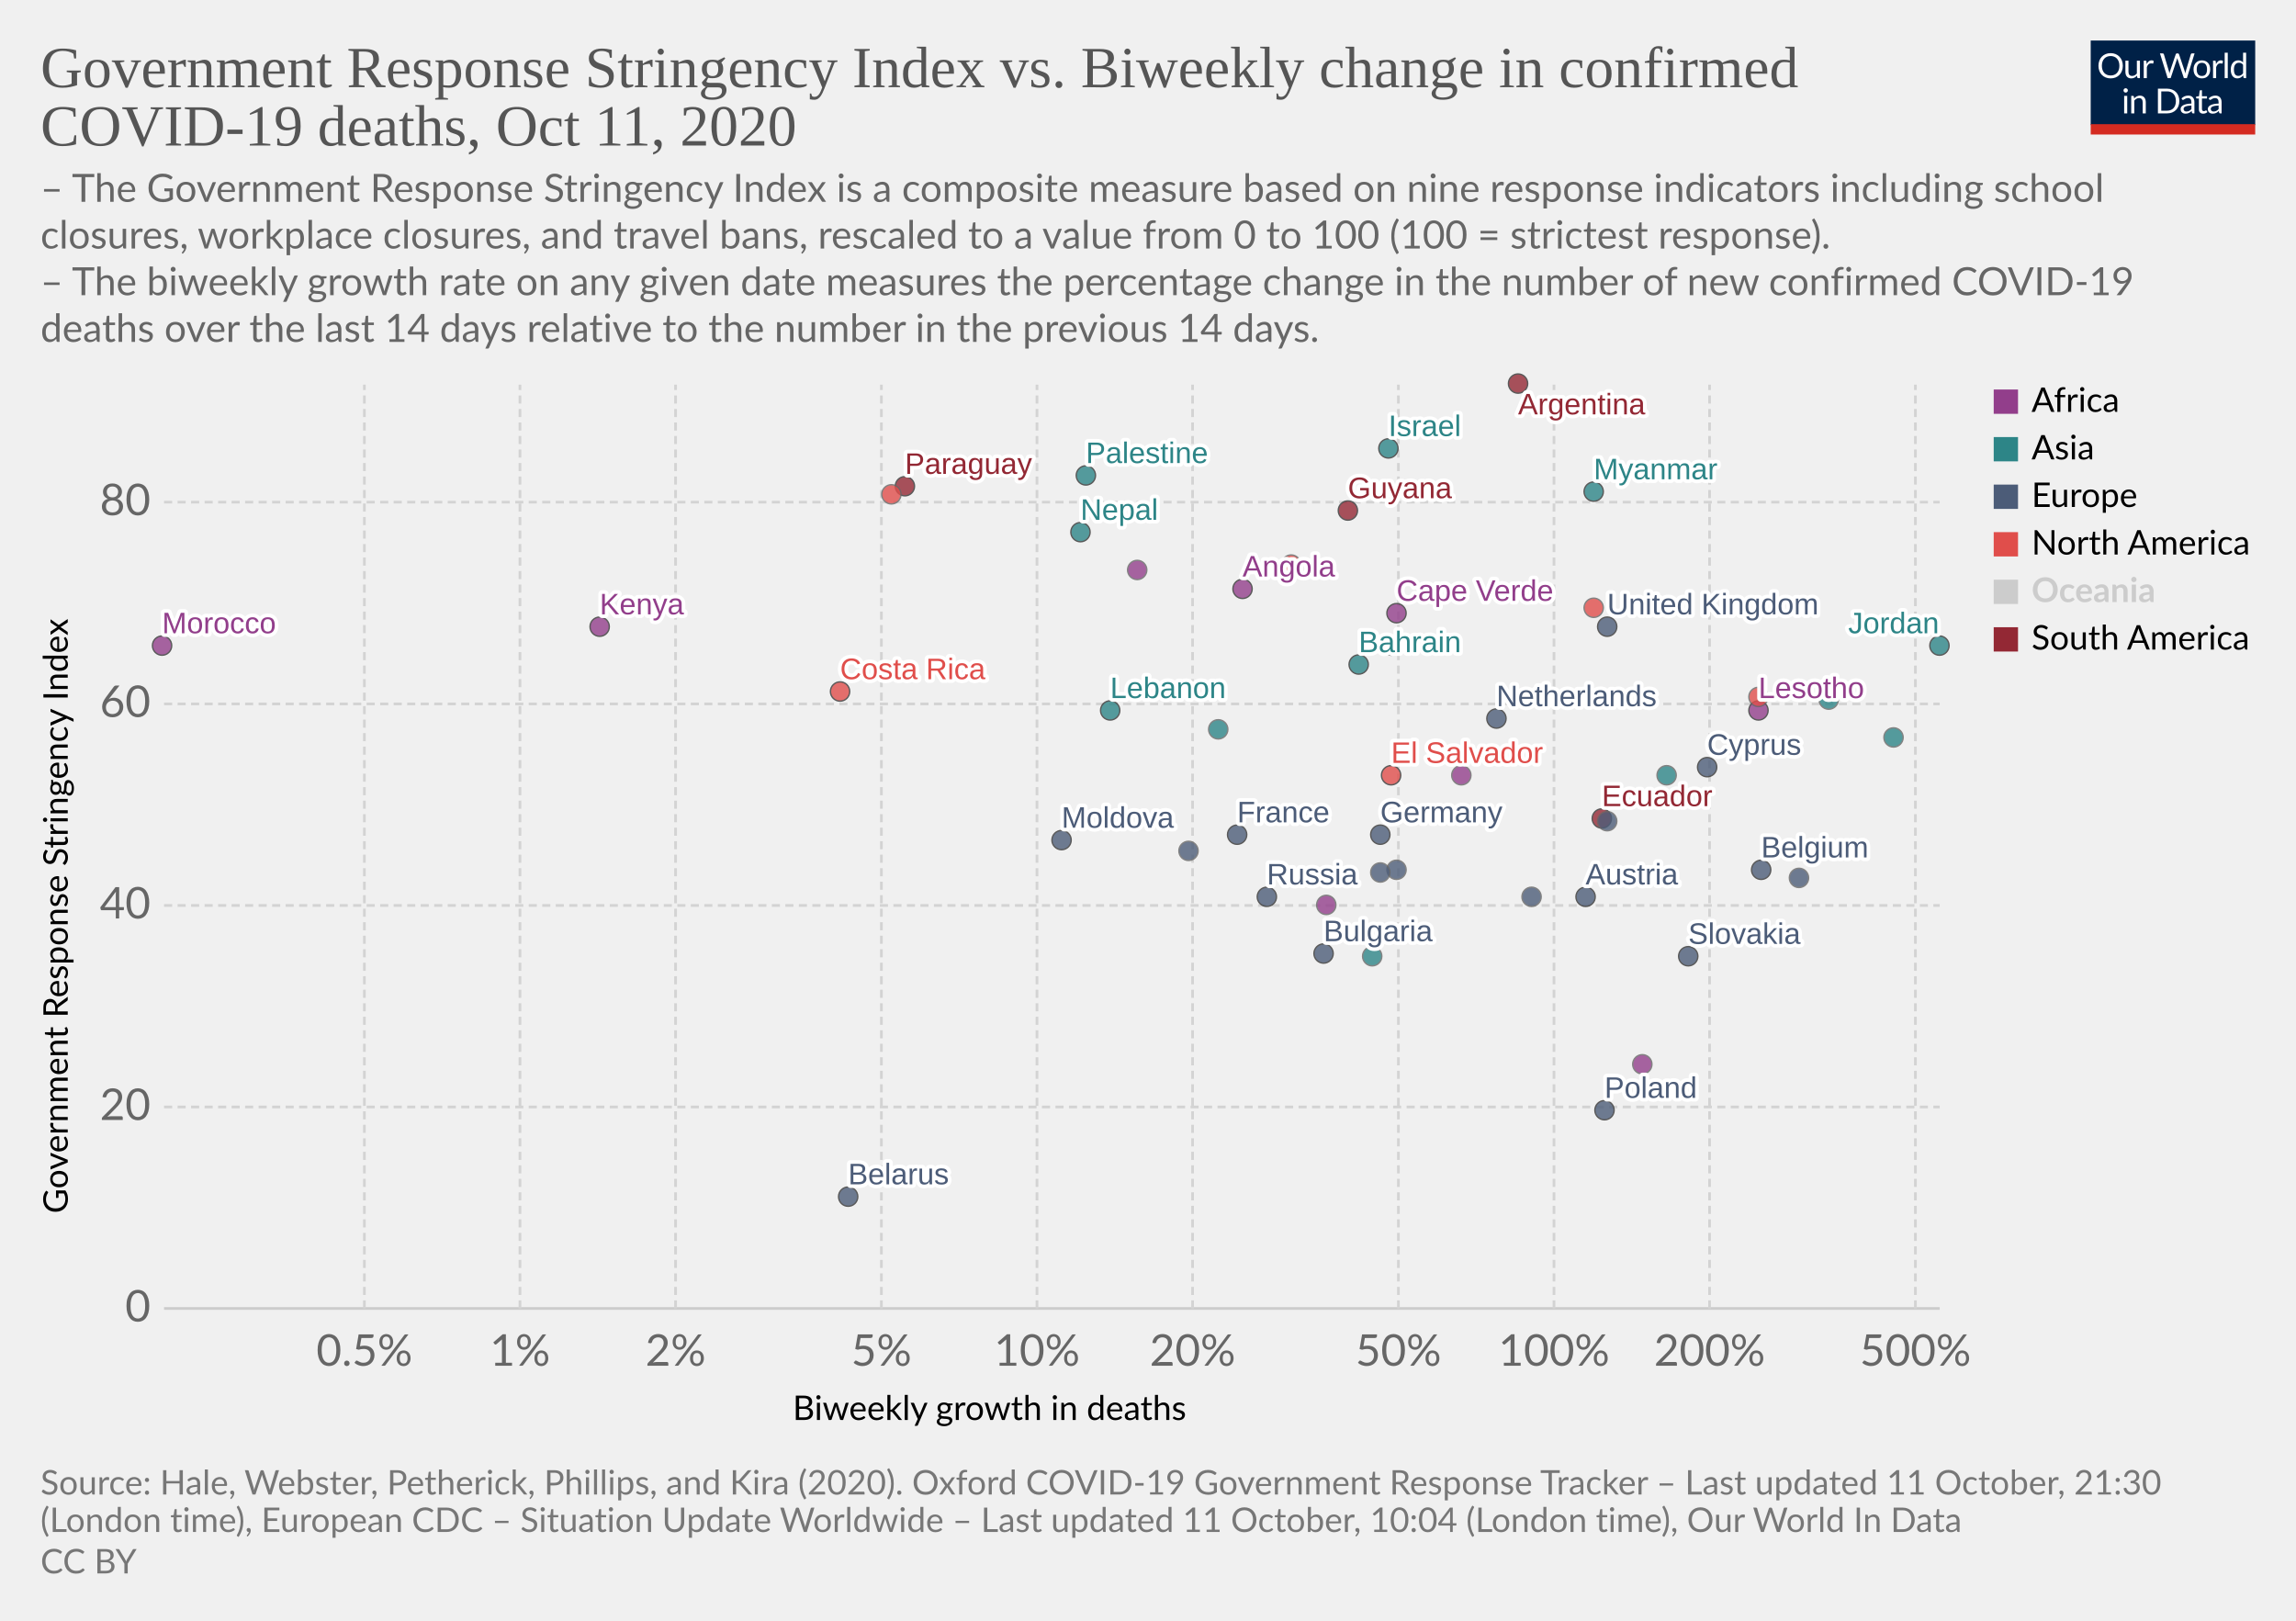
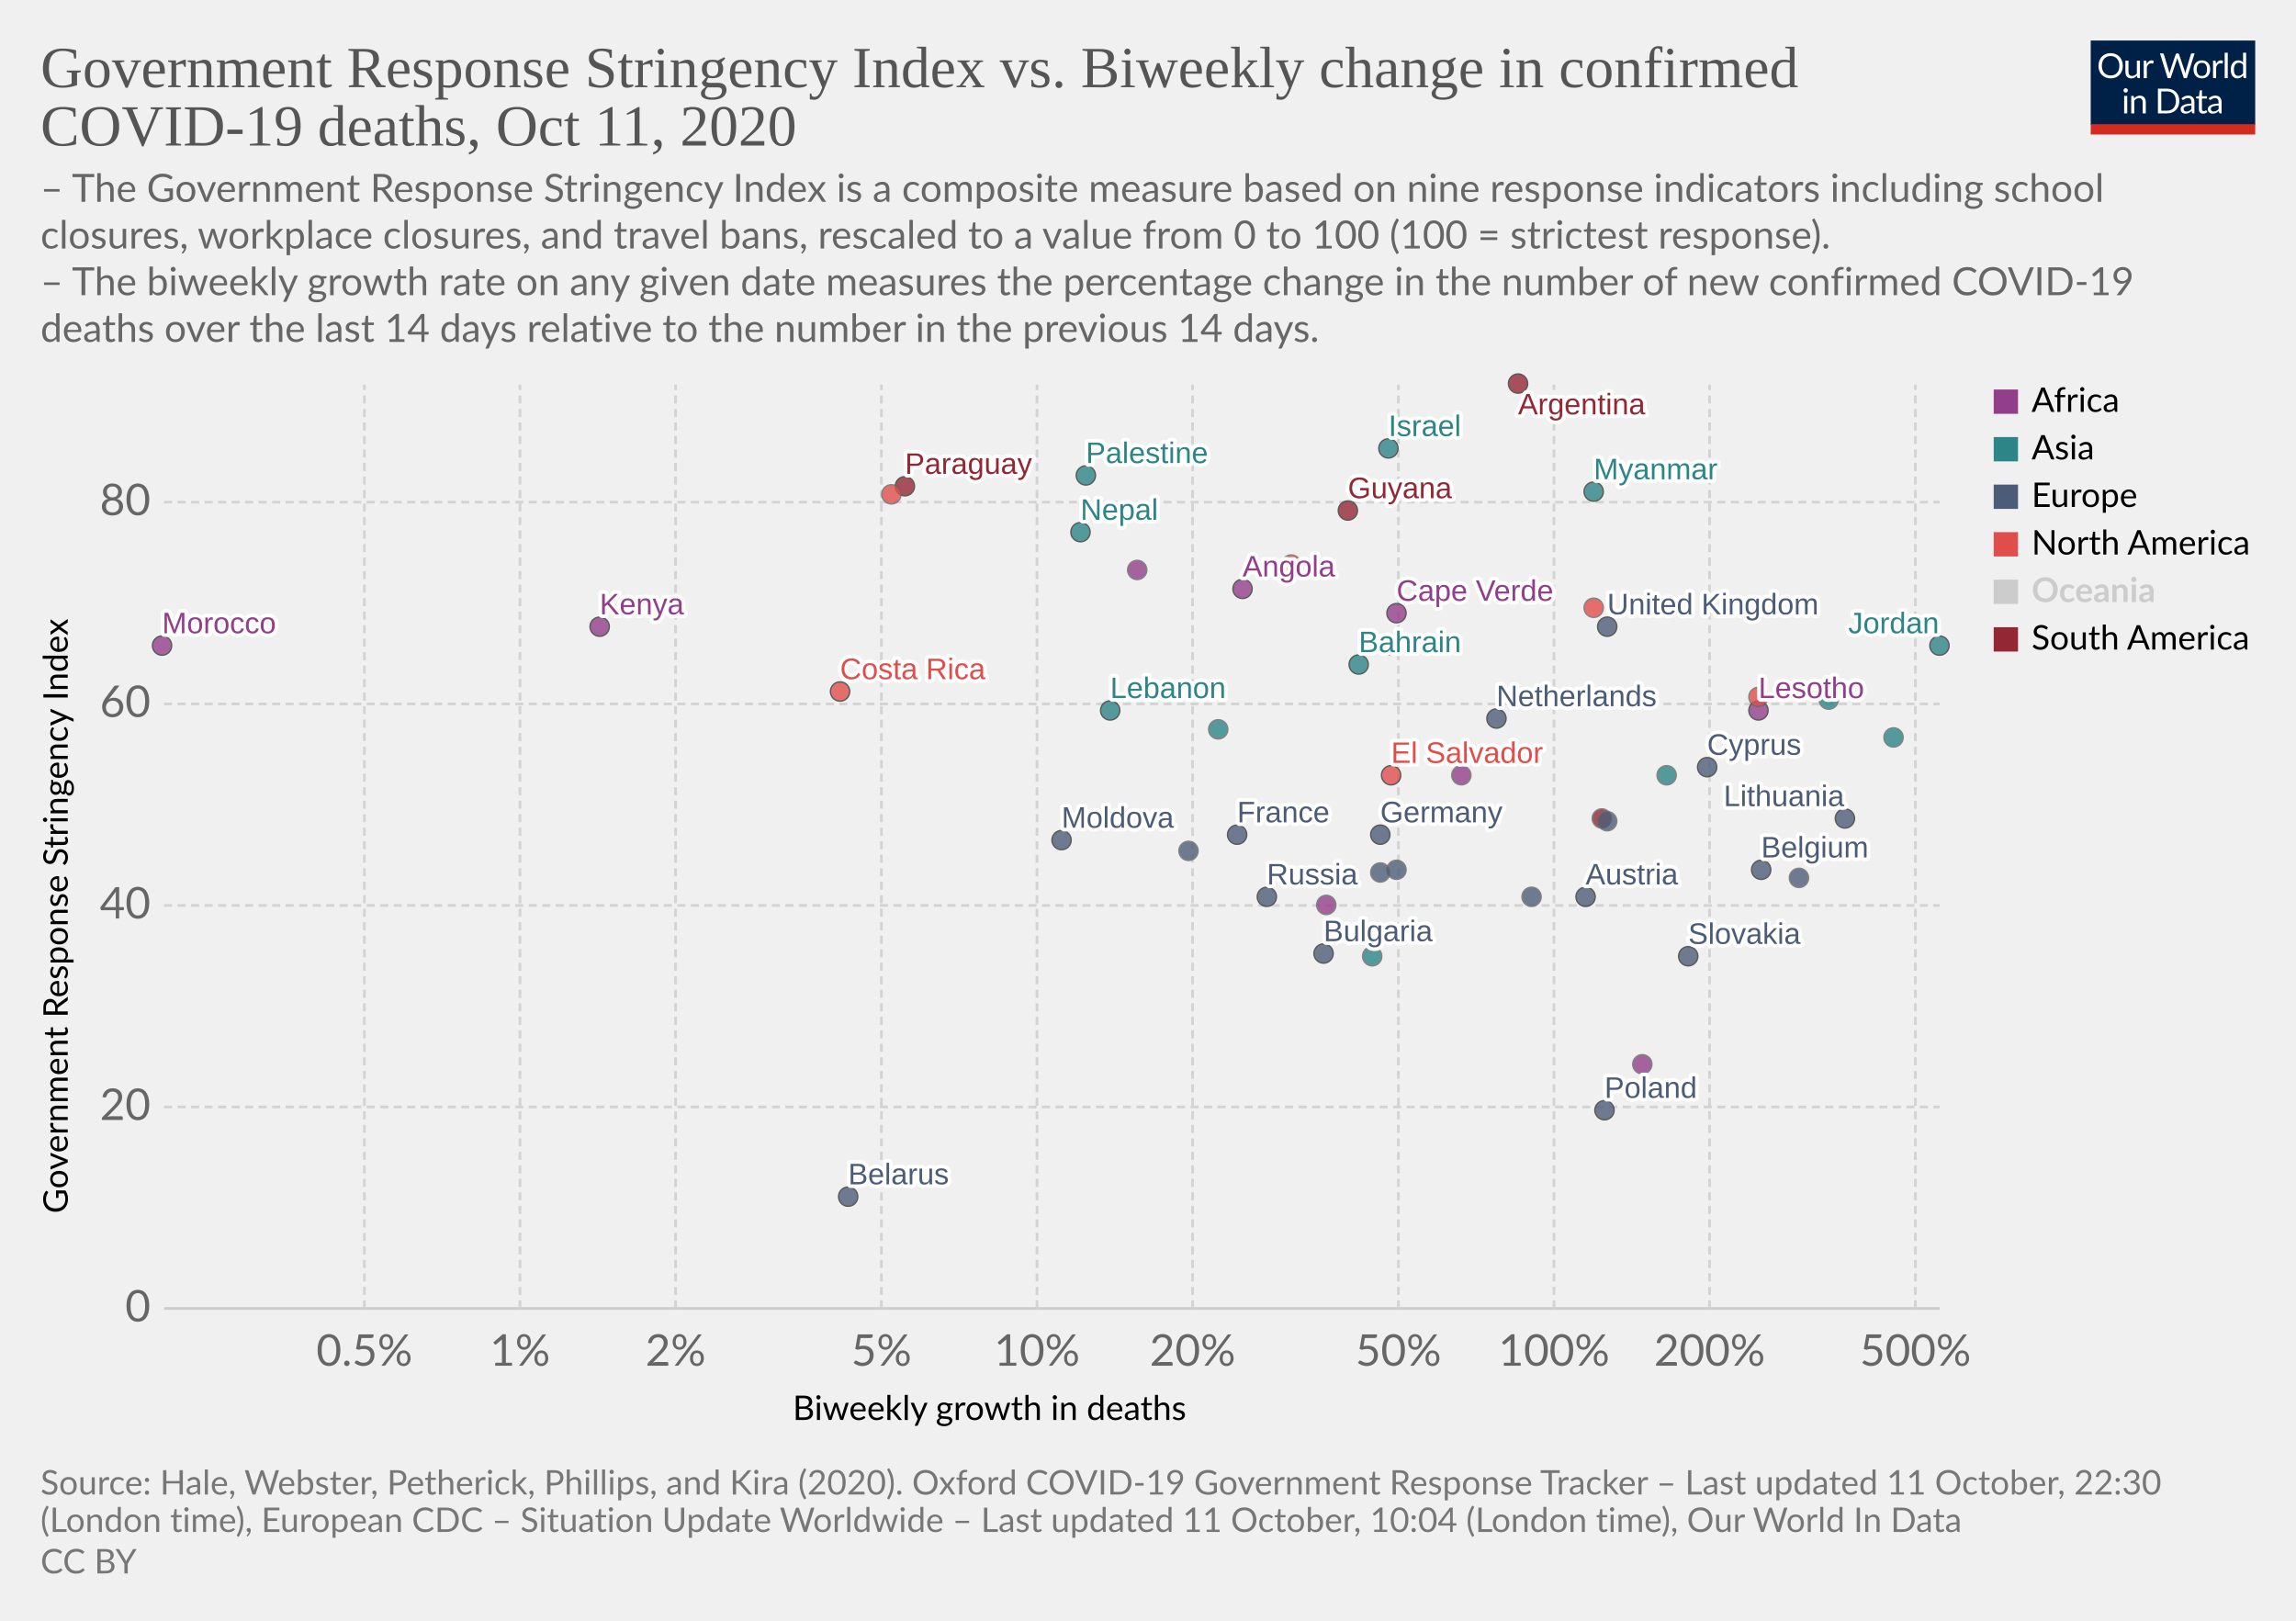
<svg xmlns="http://www.w3.org/2000/svg" version="1.1" style="background-color:#fff;-webkit-font-smoothing:antialiased" width="850" height="600" viewBox="0 0 850 600" font-family="Lato,'Helvetica Neue',Helvetica,Arial,sans-serif" font-size="18" text-rendering="optimizeLegibility">
  <g class="HeaderView">
    <g transform="matrix(.29 0 0 .29 774 15)">
      <svg width="210" height="120" viewBox="0 0 210 120" fill="none">
        <g clip-path="url(#clip0)">
          <path d="M0 0h210v107.89H0V0z" fill="#002147" />
          <path d="M40.98 32.25c0 2.36-.38 4.53-1.12 6.51a14.26 14.26 0 01-8.1 8.4c-1.9.78-4.02 1.17-6.34 1.17a16.6 16.6 0 01-6.33-1.17 14.31 14.31 0 01-8.08-8.4 18.29 18.29 0 01-1.12-6.51c0-2.36.38-4.53 1.12-6.5a14.32 14.32 0 018.07-8.44c1.92-.8 4.03-1.19 6.34-1.19 2.32 0 4.43.4 6.34 1.19 1.92.8 3.56 1.9 4.93 3.34a14.87 14.87 0 013.17 5.1 18.1 18.1 0 011.12 6.5zm-4.38 0c0-1.94-.26-3.68-.8-5.22a10.91 10.91 0 00-2.24-3.89 9.68 9.68 0 00-3.52-2.46 11.95 11.95 0 00-4.62-.86c-1.68 0-3.21.28-4.6.86a9.88 9.88 0 00-3.54 2.46 10.91 10.91 0 00-2.24 3.9c-.53 1.53-.8 3.27-.8 5.2 0 1.94.27 3.68.8 5.22a11.17 11.17 0 002.24 3.9 10.01 10.01 0 003.55 2.44c1.38.56 2.9.83 4.6.83 1.7 0 3.24-.27 4.61-.83a9.8 9.8 0 003.52-2.44 11.17 11.17 0 002.25-3.9c.53-1.54.8-3.28.8-5.21zm26.22-6.54V48H60.5c-.56 0-.9-.27-1.05-.81l-.31-2.4a12.45 12.45 0 01-3.26 2.6c-1.2.64-2.58.96-4.13.96-1.22 0-2.3-.2-3.24-.6a6.52 6.52 0 01-2.33-1.7 7.37 7.37 0 01-1.43-2.67c-.3-1.04-.46-2.2-.46-3.45V25.7h3.91v14.22c0 1.68.38 2.99 1.15 3.91.77.93 1.96 1.39 3.54 1.39 1.16 0 2.24-.27 3.23-.82a10.42 10.42 0 002.8-2.28V25.7h3.91zm8.61 4.47a9.94 9.94 0 012.6-3.56 5.64 5.64 0 013.76-1.3c.47 0 .92.05 1.34.15.44.1.83.27 1.17.49l-.3 2.92c-.09.37-.3.55-.66.55-.2 0-.5-.04-.9-.13a6.21 6.21 0 00-3.24.18c-.54.2-1.03.5-1.47.92-.42.4-.81.9-1.17 1.5-.33.58-.64 1.26-.92 2.02V48H67.7V25.71h2.25c.42 0 .72.08.88.25.16.16.27.44.33.83l.26 3.39zm61.16-13.7L122.75 48h-3.82l-7.99-24.05a21.95 21.95 0 01-.42-1.58 38.36 38.36 0 01-.44 1.58L102.05 48h-3.83L88.4 16.47h3.54c.38 0 .7.1.95.29.26.2.43.43.5.73l6.52 21.9c.1.4.2.83.28 1.28.1.46.2.94.29 1.46l.3-1.46c.12-.47.25-.9.38-1.27l7.41-21.91c.1-.25.26-.48.51-.69.27-.22.58-.33.95-.33h1.23c.38 0 .69.1.92.29.24.2.41.43.53.73l7.4 21.9a28.4 28.4 0 01.68 2.62 29.52 29.52 0 01.52-2.61l6.54-21.91c.07-.27.23-.5.48-.7.27-.21.58-.32.95-.32h3.32zm9.35 8.88c1.63 0 3.1.27 4.4.82a9.43 9.43 0 015.46 5.94c.5 1.4.74 2.98.74 4.73 0 1.76-.25 3.34-.74 4.75a9.43 9.43 0 01-5.46 5.92c-1.3.52-2.77.79-4.4.79-1.64 0-3.12-.27-4.44-.8a9.42 9.42 0 01-3.35-2.3c-.92-1-1.63-2.2-2.13-3.61-.49-1.41-.73-3-.73-4.75s.24-3.33.73-4.73c.5-1.43 1.2-2.64 2.13-3.63a9.4 9.4 0 013.35-2.31c1.32-.55 2.8-.82 4.44-.82zm0 19.89c2.2 0 3.84-.73 4.93-2.2 1.08-1.48 1.63-3.54 1.63-6.18 0-2.66-.55-4.72-1.63-6.2-1.09-1.49-2.73-2.23-4.93-2.23-1.12 0-2.09.2-2.93.57a5.7 5.7 0 00-2.06 1.65 7.5 7.5 0 00-1.24 2.67c-.26 1.04-.4 2.22-.4 3.54 0 2.64.55 4.7 1.64 6.18 1.1 1.47 2.76 2.2 4.99 2.2zm17.97-15.07a9.94 9.94 0 012.6-3.56 5.64 5.64 0 013.76-1.3c.47 0 .91.05 1.34.15.44.1.83.27 1.16.49l-.28 2.92c-.09.37-.31.55-.66.55-.2 0-.5-.04-.9-.13a6.2 6.2 0 00-3.24.18c-.54.2-1.03.5-1.47.92-.43.4-.82.9-1.17 1.5a13.1 13.1 0 00-.92 2.02V48h-3.94V25.71h2.24c.43 0 .72.08.88.25.17.16.28.44.33.83l.27 3.39zm15.04-14.59V48h-3.92V15.6h3.92zm19.55 15.43a6.22 6.22 0 00-2.38-2.05 6.7 6.7 0 00-2.86-.6c-2.07 0-3.66.75-4.77 2.23-1.12 1.48-1.68 3.6-1.68 6.33 0 1.46.13 2.7.38 3.74a7.29 7.29 0 001.1 2.56 4.35 4.35 0 001.78 1.45c.7.3 1.5.46 2.4.46 1.29 0 2.41-.3 3.36-.88a9.6 9.6 0 002.67-2.49V31.02zm3.91-15.43V48h-2.33c-.56 0-.9-.27-1.06-.81l-.35-2.71a12.13 12.13 0 01-3.25 2.77 8.28 8.28 0 01-4.23 1.06 7.31 7.31 0 01-6.14-2.9c-.73-.96-1.3-2.15-1.69-3.57a18.35 18.35 0 01.07-9.48 11.29 11.29 0 011.89-3.7 8.7 8.7 0 017.06-3.34 7.96 7.96 0 016.12 2.62V15.59h3.91zM46.61 70.71V93H42.7V70.71h3.91zm.84-7c0 .39-.08.75-.24 1.09a2.81 2.81 0 01-1.52 1.47 2.67 2.67 0 01-2.16 0 2.9 2.9 0 01-1.45-1.47 2.67 2.67 0 010-2.16c.15-.35.35-.65.6-.9.25-.27.53-.47.85-.62a2.67 2.67 0 012.16 0c.35.15.65.35.9.62.27.25.47.55.62.9.16.34.24.7.24 1.08zm7.97 10.24c.49-.54 1-1.04 1.54-1.48a9.85 9.85 0 013.66-1.84 8.96 8.96 0 015.43.35c.94.4 1.72.97 2.33 1.71a7.36 7.36 0 011.43 2.67c.32 1.04.49 2.19.49 3.45V93h-3.94V78.81c0-1.69-.4-3-1.17-3.92-.76-.93-1.93-1.4-3.5-1.4a6.6 6.6 0 00-3.25.83c-1 .56-1.92 1.31-2.77 2.27V93h-3.94V70.71h2.35c.56 0 .9.28 1.04.82l.3 2.42zm57.7 3.3c0 2.36-.37 4.5-1.11 6.44a14.3 14.3 0 01-3.17 4.98 14.1 14.1 0 01-4.93 3.2c-1.9.76-4.02 1.13-6.33 1.13H85.8V61.47h11.77c2.31 0 4.42.39 6.33 1.15a13.8 13.8 0 018.1 8.18 17.75 17.75 0 011.12 6.45zm-4.37 0c0-1.94-.26-3.67-.8-5.2a10.94 10.94 0 00-2.23-3.87 9.57 9.57 0 00-3.53-2.42 12.23 12.23 0 00-4.61-.83h-7.5v24.62h7.5c1.7 0 3.24-.28 4.61-.84a9.7 9.7 0 003.53-2.4 10.94 10.94 0 002.24-3.87c.53-1.53.8-3.26.8-5.2zm19.8 5.72c-1.8.06-3.34.2-4.62.44-1.26.22-2.3.51-3.1.88-.8.36-1.37.8-1.74 1.3-.35.5-.53 1.05-.53 1.67 0 .58.1 1.1.3 1.52a3 3 0 00.76 1.05c.34.27.73.46 1.17.6.45.11.94.17 1.45.17a7.28 7.28 0 003.5-.81 11.95 11.95 0 002.82-2.2v-4.62zm-12.65-9.11a12.73 12.73 0 013.98-2.66c1.43-.59 3-.88 4.73-.88 1.25 0 2.36.2 3.33.61a6.81 6.81 0 013.94 4.38c.33 1.04.5 2.19.5 3.43V93h-1.74a1.8 1.8 0 01-.88-.18c-.2-.13-.36-.38-.48-.74l-.44-2.12c-.59.55-1.16 1.03-1.72 1.46a9.48 9.48 0 01-3.74 1.7c-.69.15-1.46.23-2.3.23-.87 0-1.69-.12-2.45-.35a5.34 5.34 0 01-3.34-2.93 6.64 6.64 0 01-.49-2.64c0-.88.25-1.72.73-2.53a6.33 6.33 0 012.35-2.17c1.09-.63 2.5-1.15 4.25-1.54 1.75-.41 3.89-.65 6.42-.7v-1.75c0-1.73-.37-3.03-1.12-3.91-.75-.9-1.84-1.34-3.28-1.34-.97 0-1.78.12-2.44.37-.64.23-1.2.5-1.7.81l-1.23.82c-.33.23-.67.35-1 .35-.27 0-.5-.07-.69-.2a2.1 2.1 0 01-.48-.53l-.7-1.25zm27.67 19.5c-1.76 0-3.12-.5-4.07-1.48-.94-.98-1.41-2.4-1.41-4.25V74h-2.68a.9.9 0 01-.6-.2c-.16-.14-.24-.36-.24-.66v-1.56l3.65-.46.9-6.89a.9.9 0 01.29-.52.88.88 0 01.62-.22H142v7.67h6.44V74H142v13.38c0 .94.22 1.63.68 2.09.45.45 1.04.68 1.76.68a3.21 3.21 0 001.85-.53l.55-.35c.16-.12.3-.18.41-.18.2 0 .4.13.55.38l1.15 1.87a7.45 7.45 0 01-2.44 1.5c-.96.35-1.94.52-2.95.52zm19.68-10.4c-1.8.07-3.34.21-4.62.45-1.26.22-2.3.51-3.1.88-.8.36-1.37.8-1.74 1.3-.35.5-.53 1.05-.53 1.67 0 .58.1 1.1.3 1.52.18.42.44.77.76 1.05.34.27.73.46 1.17.6.45.11.94.17 1.45.17a7.3 7.3 0 003.5-.81 12.04 12.04 0 002.82-2.2v-4.62zm-12.65-9.1a12.72 12.72 0 013.99-2.66c1.42-.59 3-.88 4.72-.88 1.25 0 2.36.2 3.33.61a6.81 6.81 0 013.94 4.38c.33 1.04.5 2.19.5 3.43V93h-1.74a1.8 1.8 0 01-.88-.18c-.2-.13-.36-.38-.48-.74l-.44-2.12c-.59.55-1.16 1.03-1.72 1.46a9.48 9.48 0 01-3.74 1.7c-.69.15-1.46.23-2.3.23-.87 0-1.69-.12-2.45-.35a5.33 5.33 0 01-3.34-2.93 6.62 6.62 0 01-.49-2.64c0-.88.25-1.72.73-2.53a6.33 6.33 0 012.35-2.17c1.09-.63 2.5-1.15 4.25-1.54a31.2 31.2 0 016.42-.7v-1.75c0-1.73-.37-3.03-1.12-3.91-.75-.9-1.84-1.34-3.28-1.34-.97 0-1.78.12-2.44.37-.64.23-1.2.5-1.7.81-.46.3-.87.57-1.22.82-.34.23-.68.35-1.02.35-.26 0-.49-.07-.68-.2a1.88 1.88 0 01-.48-.53l-.7-1.25z" fill="#fff" />
          <path fill="#D42B21" d="M0 106.79h210V120H0z" />
        </g>
        <defs>
          <clipPath id="clip0">
            <path fill="#fff" d="M0 0h210v120H0z" />
          </clipPath>
        </defs>
      </svg>
    </g>
    <a href="https://ourworldindata.org/grapher/stringency-index-vs-biweekly-covid-deaths?time=latest" target="_blank" rel="noopener" font-family="&quot;Playfair Display&quot;,Georgia,&quot;Times New Roman&quot;,serif">
      <text font-size="21.6" x="15" y="32.3" fill="#555">
        <tspan x="15" y="32.28">Government Response Stringency Index vs. Biweekly change in confirmed</tspan>
        <tspan x="15" y="53.88">COVID-19 deaths, Oct 11, 2020</tspan>
      </text>
    </a>
    <text font-size="14.4" x="15" y="74.7" fill="#666">
      <tspan x="15" y="74.72">– The Government Response Stringency Index is a composite measure based on nine response indicators including school</tspan>
      <tspan x="15" y="92">closures, workplace closures, and travel bans, rescaled to a value from 0 to 100 (100 = strictest response).</tspan>
      <tspan x="15" y="109.28"> – The biweekly growth rate on any given date measures the percentage change in the number of new confirmed COVID-19</tspan>
      <tspan x="15" y="126.56">deaths over the last 14 days relative to the number in the previous 14 days.</tspan>
    </text>
  </g>
  <g class="ScatterPlot">
    <g class="DualAxisView">
      <g class="HorizontalAxis">
        <text font-size="12.6" x="293.5" y="525.7">
          <tspan x="293.47" y="525.68">Biweekly growth in deaths</tspan>
        </text>
        <text x="134.9" y="505.6" fill="#666" text-anchor="middle" font-size="16.2">0.5%</text>
        <text x="192.5" y="505.6" fill="#666" text-anchor="middle" font-size="16.2">1%</text>
        <text x="250.1" y="505.6" fill="#666" text-anchor="middle" font-size="16.2">2%</text>
        <text x="326.3" y="505.6" fill="#666" text-anchor="middle" font-size="16.2">5%</text>
        <text x="383.9" y="505.6" fill="#666" text-anchor="middle" font-size="16.2">10%</text>
        <text x="441.5" y="505.6" fill="#666" text-anchor="middle" font-size="16.2">20%</text>
        <text x="517.7" y="505.6" fill="#666" text-anchor="middle" font-size="16.2">50%</text>
        <text x="575.3" y="505.6" fill="#666" text-anchor="middle" font-size="16.2">100%</text>
        <text x="632.9" y="505.6" fill="#666" text-anchor="middle" font-size="16.2">200%</text>
        <text x="709.1" y="505.6" fill="#666" text-anchor="middle" font-size="16.2">500%</text>
      </g>
      <g class="VerticalAxis">
        <text font-size="12.6" x="-449.2" y="25.1" transform="rotate(-90)">
          <tspan x="-449.2" y="25.08">Government Response Stringency Index</tspan>
        </text>
        <text x="55.74" y="484.4" fill="#666" dominant-baseline="middle" text-anchor="end" font-size="16.2">0</text>
        <text x="55.74" y="409.8" fill="#666" dominant-baseline="middle" text-anchor="end" font-size="16.2">20</text>
        <text x="55.74" y="335.2" fill="#666" dominant-baseline="middle" text-anchor="end" font-size="16.2">40</text>
        <text x="55.74" y="260.6" fill="#666" dominant-baseline="middle" text-anchor="end" font-size="16.2">60</text>
        <text x="55.74" y="185.9" fill="#666" dominant-baseline="middle" text-anchor="end" font-size="16.2">80</text>
      </g>
      <g class="AxisGridLines horizontalLines">
        <path stroke="#ccc" d="M60.74 484.4h657.35" />
        <path stroke="#d3d3d3" stroke-dasharray="3,2" d="M60.74 409.8h657.35M60.74 335.2h657.35M60.74 260.6h657.35M60.74 185.9h657.35" />
      </g>
      <g class="AxisGridLines verticalLines" stroke="#d3d3d3" stroke-dasharray="3,2">
        <path d="M134.9 484.4v-342M192.5 484.4v-342M250.1 484.4v-342M326.3 484.4v-342M383.9 484.4v-342M441.5 484.4v-342M517.7 484.4v-342M575.3 484.4v-342M632.9 484.4v-342M709.1 484.4v-342" />
      </g>
    </g>
    <g class="PointsWithLabels clickable" clip-path="url(#a)" font-family="Arial, sans-serif">
      <path fill="rgba(255,255,255,0)" d="M60.74 142.4h657.35v342H60.74z" />
      <defs>
        <clipPath id="a">
          <path d="M50.74 132.4h677.35v362H50.74z" />
        </clipPath>
      </defs>
      <g class="key-United-Kingdom_0">
        <circle cx="595" cy="232" r="3.57" fill="#4C5C78" opacity=".8" stroke="#333" stroke-width=".5" />
      </g>
      <g class="key-France_0">
        <circle cx="458" cy="309" r="3.57" fill="#4C5C78" opacity=".8" stroke="#333" stroke-width=".5" />
      </g>
      <g class="key-Belgium_0">
        <circle cx="652" cy="322" r="3.57" fill="#4C5C78" opacity=".8" stroke="#333" stroke-width=".5" />
      </g>
      <g class="key-Netherlands_0">
        <circle cx="554" cy="266" r="3.57" fill="#4C5C78" opacity=".8" stroke="#333" stroke-width=".5" />
      </g>
      <g class="key-Germany_0">
        <circle cx="511" cy="309" r="3.57" fill="#4C5C78" opacity=".8" stroke="#333" stroke-width=".5" />
      </g>
      <g class="key-Italy_0">
        <circle cx="517" cy="322" r="3.57" fill="#4C5C78" opacity=".8" stroke="#666" stroke-width=".5" />
      </g>
      <g class="key-Poland_0">
        <circle cx="594" cy="411" r="3.57" fill="#4C5C78" opacity=".8" stroke="#333" stroke-width=".5" />
      </g>
      <g class="key-Russia_0">
        <circle cx="469" cy="332" r="3.57" fill="#4C5C78" opacity=".8" stroke="#333" stroke-width=".5" />
      </g>
      <g class="key-Angola_0">
        <circle cx="460" cy="218" r="3.57" fill="#923E8B" opacity=".8" stroke="#333" stroke-width=".5" />
      </g>
      <g class="key-Argentina_0">
        <circle cx="562" cy="142" r="3.57" fill="#932834" opacity=".8" stroke="#333" stroke-width=".5" />
      </g>
      <g class="key-Austria_0">
        <circle cx="587" cy="332" r="3.57" fill="#4C5C78" opacity=".8" stroke="#333" stroke-width=".5" />
      </g>
      <g class="key-Bahrain_0">
        <circle cx="503" cy="246" r="3.57" fill="#2D8587" opacity=".8" stroke="#333" stroke-width=".5" />
      </g>
      <g class="key-El-Salvador_0">
        <circle cx="515" cy="287" r="3.57" fill="#E04E4B" opacity=".8" stroke="#333" stroke-width=".5" />
      </g>
      <g class="key-Lesotho_0">
        <circle cx="651" cy="263" r="3.57" fill="#923E8B" opacity=".8" stroke="#333" stroke-width=".5" />
      </g>
      <g class="key-Lebanon_0">
        <circle cx="411" cy="263" r="3.57" fill="#2D8587" opacity=".8" stroke="#333" stroke-width=".5" />
      </g>
      <g class="key-Kenya_0">
        <circle cx="222" cy="232" r="3.57" fill="#923E8B" opacity=".8" stroke="#333" stroke-width=".5" />
      </g>
      <g class="key-Jordan_0">
        <circle cx="718" cy="239" r="3.57" fill="#2D8587" opacity=".8" stroke="#333" stroke-width=".5" />
      </g>
      <g class="key-Israel_0">
        <circle cx="514" cy="166" r="3.57" fill="#2D8587" opacity=".8" stroke="#333" stroke-width=".5" />
      </g>
      <g class="key-Iran_0">
        <circle cx="451" cy="270" r="3.57" fill="#2D8587" opacity=".8" stroke="#666" stroke-width=".5" />
      </g>
      <g class="key-Hungary_0">
        <circle cx="567" cy="332" r="3.57" fill="#4C5C78" opacity=".8" stroke="#666" stroke-width=".5" />
      </g>
      <g class="key-Palestine_0">
        <circle cx="402" cy="176" r="3.57" fill="#2D8587" opacity=".8" stroke="#333" stroke-width=".5" />
      </g>
      <g class="key-Myanmar_0">
        <circle cx="590" cy="182" r="3.57" fill="#2D8587" opacity=".8" stroke="#333" stroke-width=".5" />
      </g>
      <g class="key-Guyana_0">
        <circle cx="499" cy="189" r="3.57" fill="#932834" opacity=".8" stroke="#333" stroke-width=".5" />
      </g>
      <g class="key-Belarus_0">
        <circle cx="314" cy="443" r="3.57" fill="#4C5C78" opacity=".8" stroke="#333" stroke-width=".5" />
      </g>
      <g class="key-Belize_0">
        <circle cx="590" cy="225" r="3.57" fill="#E04E4B" opacity=".8" stroke="#666" stroke-width=".5" />
      </g>
      <g class="key-Bulgaria_0">
        <circle cx="490" cy="353" r="3.57" fill="#4C5C78" opacity=".8" stroke="#333" stroke-width=".5" />
      </g>
      <g class="key-Cameroon_0">
        <circle cx="541" cy="287" r="3.57" fill="#923E8B" opacity=".8" stroke="#666" stroke-width=".5" />
      </g>
      <g class="key-Canada_0">
        <circle cx="651" cy="258" r="3.57" fill="#E04E4B" opacity=".8" stroke="#666" stroke-width=".5" />
      </g>
      <g class="key-Cape-Verde_0">
        <circle cx="517" cy="227" r="3.57" fill="#923E8B" opacity=".8" stroke="#333" stroke-width=".5" />
      </g>
      <g class="key-Uganda_0">
        <circle cx="421" cy="211" r="3.57" fill="#923E8B" opacity=".8" stroke="#666" stroke-width=".5" />
      </g>
      <g class="key-Paraguay_0">
        <circle cx="335" cy="180" r="3.57" fill="#932834" opacity=".8" stroke="#333" stroke-width=".5" />
      </g>
      <g class="key-Pakistan_0">
        <circle cx="508" cy="354" r="3.57" fill="#2D8587" opacity=".8" stroke="#666" stroke-width=".5" />
      </g>
      <g class="key-Nepal_0">
        <circle cx="400" cy="197" r="3.57" fill="#2D8587" opacity=".8" stroke="#333" stroke-width=".5" />
      </g>
      <g class="key-Morocco_0">
        <circle cx="60" cy="239" r="3.57" fill="#923E8B" opacity=".8" stroke="#333" stroke-width=".5" />
      </g>
      <g class="key-Moldova_0">
        <circle cx="393" cy="311" r="3.57" fill="#4C5C78" opacity=".8" stroke="#333" stroke-width=".5" />
      </g>
      <g class="key-Mexico_0">
        <circle cx="478" cy="209" r="3.57" fill="#E04E4B" opacity=".8" stroke="#666" stroke-width=".5" />
      </g>
      <g class="key-Malaysia_0">
        <circle cx="677" cy="259" r="3.57" fill="#2D8587" opacity=".8" stroke="#666" stroke-width=".5" />
      </g>
+       <g class="key-Lithuania_0">
+         <circle cx="683" cy="303" r="3.57" fill="#4C5C78" opacity=".8" stroke="#333" stroke-width=".5" />
+       </g>
      <g class="key-Latvia_0">
        <circle cx="666" cy="325" r="3.57" fill="#4C5C78" opacity=".8" stroke="#666" stroke-width=".5" />
      </g>
      <g class="key-Ecuador_0">
-         <circle cx="593" cy="303" r="3.57" fill="#932834" opacity=".8" stroke="#333" stroke-width=".5" />
+         <circle cx="593" cy="303" r="3.57" fill="#932834" opacity=".8" stroke="#666" stroke-width=".5" />
      </g>
      <g class="key-Kuwait_0">
        <circle cx="515" cy="239" r="3.57" fill="#2D8587" opacity=".8" stroke="#666" stroke-width=".5" />
      </g>
      <g class="key-Tunisia_0">
        <circle cx="608" cy="394" r="3.57" fill="#923E8B" opacity=".8" stroke="#666" stroke-width=".5" />
      </g>
      <g class="key-United-Arab-Emirates_0">
        <circle cx="617" cy="287" r="3.57" fill="#2D8587" opacity=".8" stroke="#666" stroke-width=".5" />
      </g>
      <g class="key-Trinidad-and-Tobago_0">
        <circle cx="330" cy="183" r="3.57" fill="#E04E4B" opacity=".8" stroke="#666" stroke-width=".5" />
      </g>
      <g class="key-South-Africa_0">
        <circle cx="491" cy="335" r="3.57" fill="#923E8B" opacity=".8" stroke="#666" stroke-width=".5" />
      </g>
      <g class="key-Slovakia_0">
        <circle cx="625" cy="354" r="3.57" fill="#4C5C78" opacity=".8" stroke="#333" stroke-width=".5" />
      </g>
      <g class="key-Romania_0">
        <circle cx="440" cy="315" r="3.57" fill="#4C5C78" opacity=".8" stroke="#666" stroke-width=".5" />
      </g>
      <g class="key-Portugal_0">
        <circle cx="511" cy="323" r="3.57" fill="#4C5C78" opacity=".8" stroke="#666" stroke-width=".5" />
      </g>
      <g class="key-Georgia_0">
        <circle cx="701" cy="273" r="3.57" fill="#2D8587" opacity=".8" stroke="#666" stroke-width=".5" />
      </g>
      <g class="key-Czech-Republic_0">
        <circle cx="595" cy="304" r="3.57" fill="#4C5C78" opacity=".8" stroke="#666" stroke-width=".5" />
      </g>
      <g class="key-Cyprus_0">
        <circle cx="632" cy="284" r="3.57" fill="#4C5C78" opacity=".8" stroke="#333" stroke-width=".5" />
      </g>
      <g class="key-Costa-Rica_0">
        <circle cx="311" cy="256" r="3.57" fill="#E04E4B" opacity=".8" stroke="#333" stroke-width=".5" />
      </g>
      <g class="backgroundLabels" fill="#333" font-size="11" font-weight="400">
        <text x="595" y="227.43" fill="#fff" stroke="#fff" stroke-linecap="round" stroke-linejoin="round" stroke-width=".25em">United Kingdom</text>
        <text x="595" y="227.43" fill="#4C5C78">United Kingdom</text>
        <text x="458" y="304.43" fill="#fff" stroke="#fff" stroke-linecap="round" stroke-linejoin="round" stroke-width=".25em">France</text>
        <text x="458" y="304.43" fill="#4C5C78">France</text>
        <text x="652" y="317.43" fill="#fff" stroke="#fff" stroke-linecap="round" stroke-linejoin="round" stroke-width=".25em">Belgium</text>
        <text x="652" y="317.43" fill="#4C5C78">Belgium</text>
        <text x="554" y="261.43" fill="#fff" stroke="#fff" stroke-linecap="round" stroke-linejoin="round" stroke-width=".25em">Netherlands</text>
        <text x="554" y="261.43" fill="#4C5C78">Netherlands</text>
        <text x="511" y="304.43" fill="#fff" stroke="#fff" stroke-linecap="round" stroke-linejoin="round" stroke-width=".25em">Germany</text>
        <text x="511" y="304.43" fill="#4C5C78">Germany</text>
        <text x="594" y="406.43" fill="#fff" stroke="#fff" stroke-linecap="round" stroke-linejoin="round" stroke-width=".25em">Poland</text>
        <text x="594" y="406.43" fill="#4C5C78">Poland</text>
        <text x="469" y="327.43" fill="#fff" stroke="#fff" stroke-linecap="round" stroke-linejoin="round" stroke-width=".25em">Russia</text>
        <text x="469" y="327.43" fill="#4C5C78">Russia</text>
        <text x="460" y="213.43" fill="#fff" stroke="#fff" stroke-linecap="round" stroke-linejoin="round" stroke-width=".25em">Angola</text>
        <text x="460" y="213.43" fill="#923E8B">Angola</text>
        <text x="562" y="153.4" fill="#fff" stroke="#fff" stroke-linecap="round" stroke-linejoin="round" stroke-width=".25em">Argentina</text>
        <text x="562" y="153.4" fill="#932834">Argentina</text>
        <text x="587" y="327.43" fill="#fff" stroke="#fff" stroke-linecap="round" stroke-linejoin="round" stroke-width=".25em">Austria</text>
        <text x="587" y="327.43" fill="#4C5C78">Austria</text>
        <text x="503" y="241.43" fill="#fff" stroke="#fff" stroke-linecap="round" stroke-linejoin="round" stroke-width=".25em">Bahrain</text>
        <text x="503" y="241.43" fill="#2D8587">Bahrain</text>
        <text x="515" y="282.43" fill="#fff" stroke="#fff" stroke-linecap="round" stroke-linejoin="round" stroke-width=".25em">El Salvador</text>
        <text x="515" y="282.43" fill="#E04E4B">El Salvador</text>
        <text x="651" y="258.43" fill="#fff" stroke="#fff" stroke-linecap="round" stroke-linejoin="round" stroke-width=".25em">Lesotho</text>
        <text x="651" y="258.43" fill="#923E8B">Lesotho</text>
        <text x="411" y="258.43" fill="#fff" stroke="#fff" stroke-linecap="round" stroke-linejoin="round" stroke-width=".25em">Lebanon</text>
        <text x="411" y="258.43" fill="#2D8587">Lebanon</text>
        <text x="222" y="227.43" fill="#fff" stroke="#fff" stroke-linecap="round" stroke-linejoin="round" stroke-width=".25em">Kenya</text>
        <text x="222" y="227.43" fill="#923E8B">Kenya</text>
        <text x="684.23" y="234.43" fill="#fff" stroke="#fff" stroke-linecap="round" stroke-linejoin="round" stroke-width=".25em">Jordan</text>
        <text x="684.23" y="234.43" fill="#2D8587">Jordan</text>
        <text x="514" y="161.43" fill="#fff" stroke="#fff" stroke-linecap="round" stroke-linejoin="round" stroke-width=".25em">Israel</text>
        <text x="514" y="161.43" fill="#2D8587">Israel</text>
        <text x="402" y="171.43" fill="#fff" stroke="#fff" stroke-linecap="round" stroke-linejoin="round" stroke-width=".25em">Palestine</text>
        <text x="402" y="171.43" fill="#2D8587">Palestine</text>
        <text x="590" y="177.43" fill="#fff" stroke="#fff" stroke-linecap="round" stroke-linejoin="round" stroke-width=".25em">Myanmar</text>
        <text x="590" y="177.43" fill="#2D8587">Myanmar</text>
        <text x="499" y="184.43" fill="#fff" stroke="#fff" stroke-linecap="round" stroke-linejoin="round" stroke-width=".25em">Guyana</text>
        <text x="499" y="184.43" fill="#932834">Guyana</text>
        <text x="314" y="438.43" fill="#fff" stroke="#fff" stroke-linecap="round" stroke-linejoin="round" stroke-width=".25em">Belarus</text>
        <text x="314" y="438.43" fill="#4C5C78">Belarus</text>
        <text x="490" y="348.43" fill="#fff" stroke="#fff" stroke-linecap="round" stroke-linejoin="round" stroke-width=".25em">Bulgaria</text>
        <text x="490" y="348.43" fill="#4C5C78">Bulgaria</text>
        <text x="517" y="222.43" fill="#fff" stroke="#fff" stroke-linecap="round" stroke-linejoin="round" stroke-width=".25em">Cape Verde</text>
        <text x="517" y="222.43" fill="#923E8B">Cape Verde</text>
        <text x="335" y="175.43" fill="#fff" stroke="#fff" stroke-linecap="round" stroke-linejoin="round" stroke-width=".25em">Paraguay</text>
        <text x="335" y="175.43" fill="#932834">Paraguay</text>
        <text x="400" y="192.43" fill="#fff" stroke="#fff" stroke-linecap="round" stroke-linejoin="round" stroke-width=".25em">Nepal</text>
        <text x="400" y="192.43" fill="#2D8587">Nepal</text>
        <text x="60" y="234.43" fill="#fff" stroke="#fff" stroke-linecap="round" stroke-linejoin="round" stroke-width=".25em">Morocco</text>
        <text x="60" y="234.43" fill="#923E8B">Morocco</text>
        <text x="393" y="306.43" fill="#fff" stroke="#fff" stroke-linecap="round" stroke-linejoin="round" stroke-width=".25em">Moldova</text>
        <text x="393" y="306.43" fill="#4C5C78">Moldova</text>
-         <text x="593" y="298.43" fill="#fff" stroke="#fff" stroke-linecap="round" stroke-linejoin="round" stroke-width=".25em">Ecuador</text>
-         <text x="593" y="298.43" fill="#932834">Ecuador</text>
+         <text x="638.12" y="298.43" fill="#fff" stroke="#fff" stroke-linecap="round" stroke-linejoin="round" stroke-width=".25em">Lithuania</text>
+         <text x="638.12" y="298.43" fill="#4C5C78">Lithuania</text>
        <text x="625" y="349.43" fill="#fff" stroke="#fff" stroke-linecap="round" stroke-linejoin="round" stroke-width=".25em">Slovakia</text>
        <text x="625" y="349.43" fill="#4C5C78">Slovakia</text>
        <text x="632" y="279.43" fill="#fff" stroke="#fff" stroke-linecap="round" stroke-linejoin="round" stroke-width=".25em">Cyprus</text>
        <text x="632" y="279.43" fill="#4C5C78">Cyprus</text>
        <text x="311" y="251.43" fill="#fff" stroke="#fff" stroke-linecap="round" stroke-linejoin="round" stroke-width=".25em">Costa Rica</text>
        <text x="311" y="251.43" fill="#E04E4B">Costa Rica</text>
      </g>
    </g>
    <g class="ScatterColorLegend clickable" cursor="pointer">
      <g class="legendMark">
        <path fill="#923E8B" d="M738.09 144.2h9v9h-9z" />
        <text font-size="12.6" x="752.1" y="152.5">
          <tspan x="752.09" y="152.48">Africa</tspan>
        </text>
      </g>
      <g class="legendMark">
        <path fill="#2D8587" d="M738.09 161.8h9v9h-9z" />
        <text font-size="12.6" x="752.1" y="170.1">
          <tspan x="752.09" y="170.08">Asia</tspan>
        </text>
      </g>
      <g class="legendMark">
        <path fill="#4C5C78" d="M738.09 179.4h9v9h-9z" />
        <text font-size="12.6" x="752.1" y="187.7">
          <tspan x="752.09" y="187.68">Europe</tspan>
        </text>
      </g>
      <g class="legendMark">
        <path fill="#E04E4B" d="M738.09 197h9v9h-9z" />
        <text font-size="12.6" x="752.1" y="205.3">
          <tspan x="752.09" y="205.28">North America</tspan>
        </text>
      </g>
      <g class="legendMark" fill="#ccc">
        <path d="M738.09 214.6h9v9h-9z" />
        <text font-size="12.6" x="752.1" y="222.9" font-weight="700">
          <tspan x="752.09" y="222.88">Oceania</tspan>
        </text>
      </g>
      <g class="legendMark">
        <path fill="#932834" d="M738.09 232.2h9v9h-9z" />
        <text font-size="12.6" x="752.1" y="240.5">
          <tspan x="752.09" y="240.48">South America</tspan>
        </text>
      </g>
    </g>
  </g>
  <g class="SourcesFooter" fill="#777">
    <g class="clickable" fill="#777">
      <text font-size="12.6" x="15" y="553.3">
-         <tspan x="15" y="553.28">Source: Hale, Webster, Petherick, Phillips, and Kira (2020). Oxford COVID-19 Government Response Tracker – Last updated 11 October, 21:30</tspan>
+         <tspan x="15" y="553.28">Source: Hale, Webster, Petherick, Phillips, and Kira (2020). Oxford COVID-19 Government Response Tracker – Last updated 11 October, 22:30</tspan>
        <tspan x="15" y="567.14">(London time), European CDC – Situation Update Worldwide – Last updated 11 October, 10:04 (London time), Our World In Data</tspan>
      </text>
    </g>
    <text font-size="12.6" x="15" y="582.5">
      <tspan x="15" y="582.48">
        <a class="cclogo" href="http://creativecommons.org/licenses/by/4.0/deed.en_US" target="_blank" fill="#777">CC BY</a>
      </tspan>
    </text>
  </g>
</svg>
